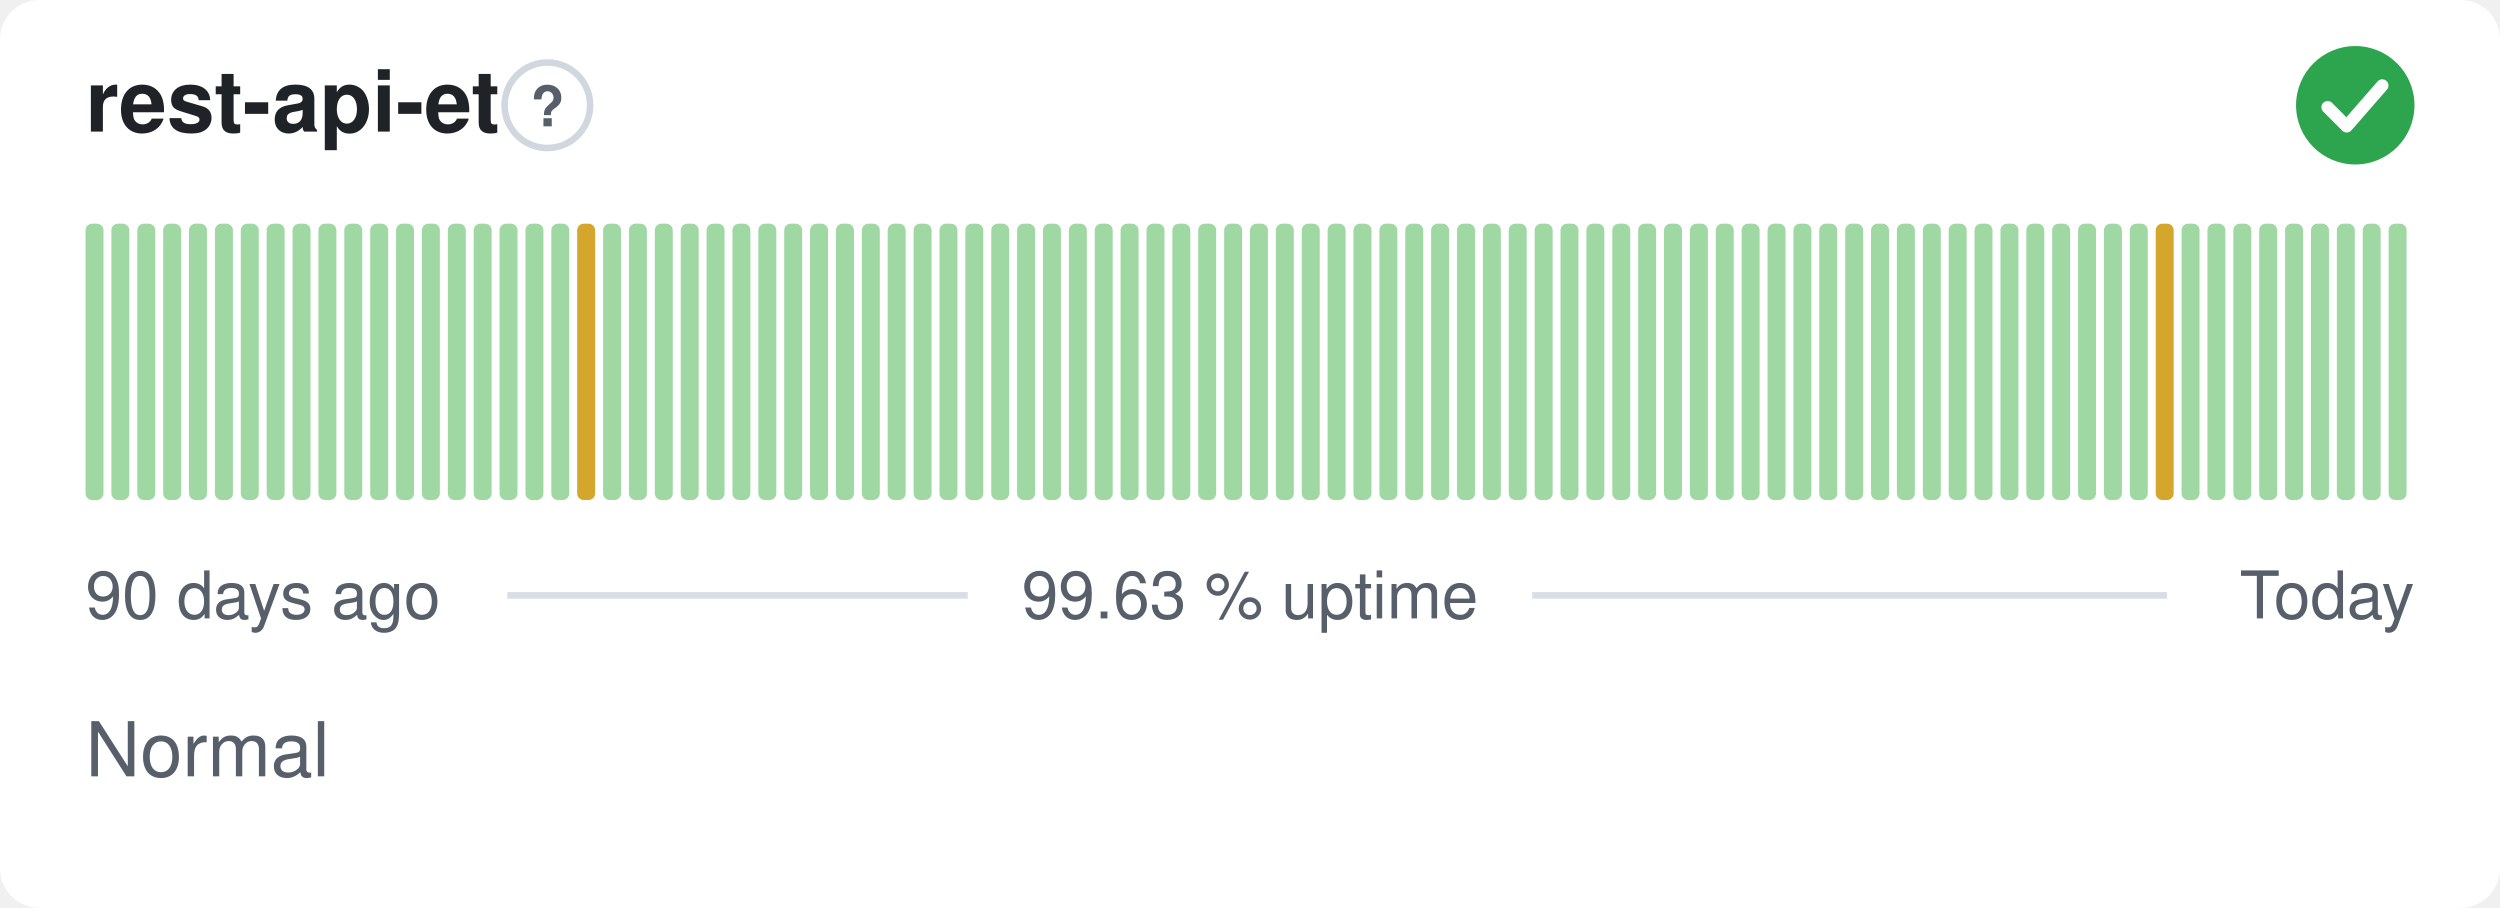
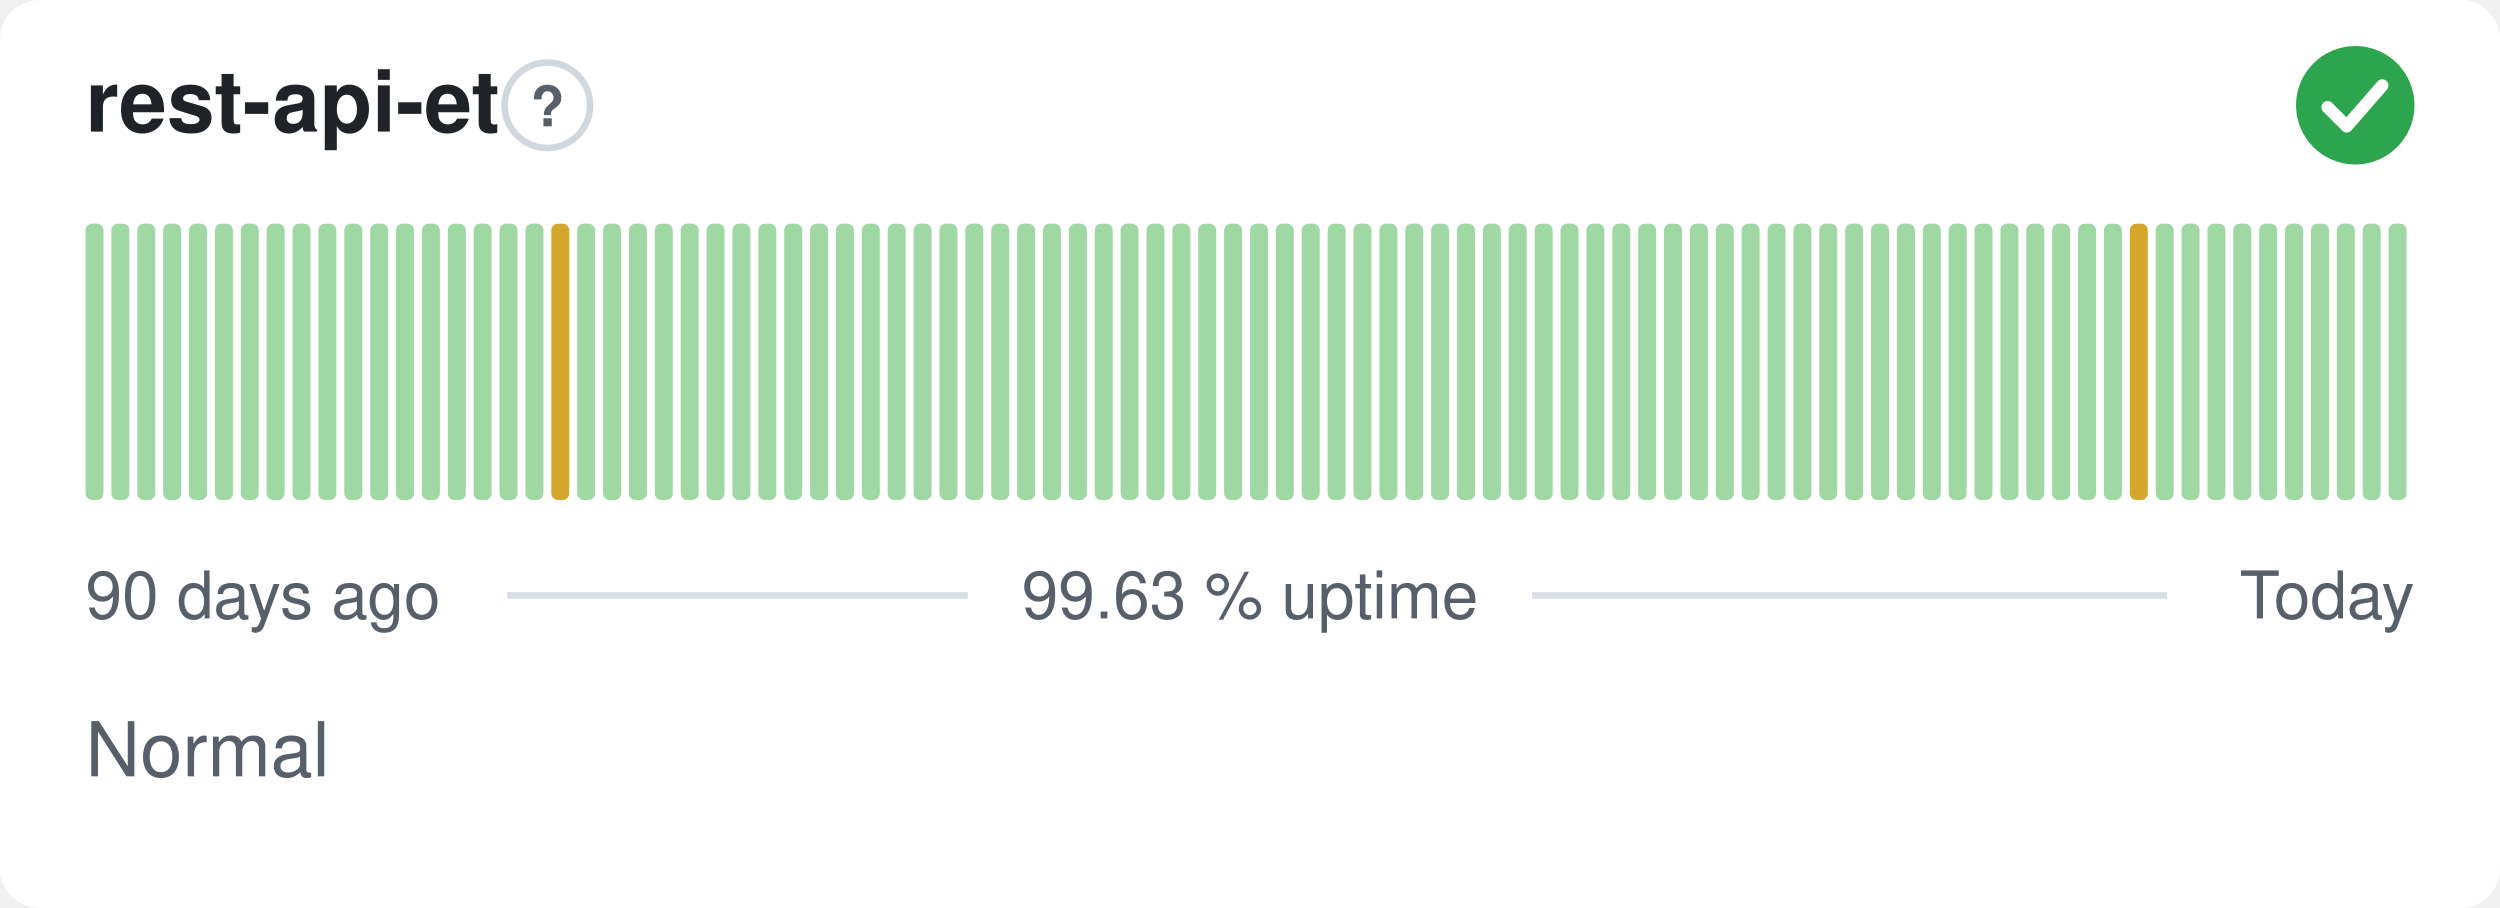
<svg xmlns="http://www.w3.org/2000/svg" width="380" height="138" viewBox="0 0 380 138" role="img" aria-label="rest-api-et: Normal, 99.63 % uptime over the last 90 days" font-family="-apple-system,BlinkMacSystemFont,'Segoe UI',Helvetica,Arial,sans-serif">
  <style>
    @media (prefers-color-scheme: dark) {
      .bg { fill: #0d1117 }
      .title { fill: #e6edf3 }
      .muted { fill: #8b949e }
      .hint { stroke: #30363d }
      .rule { stroke: #30363d }
      .nodata { fill: #21262d }
    }
  </style>
  <rect class="bg" width="380" height="138" rx="6" fill="#ffffff" />
  <text class="title" x="13" y="20" font-size="13" font-weight="600" fill="#1f2328">rest-api-et</text>
  <circle class="hint" cx="83.2" cy="16" r="6.5" fill="none" stroke="#d0d7de" stroke-width="1" />
  <text class="muted" x="83.2" y="19.2" text-anchor="middle" font-size="8.5" font-weight="700" fill="#57606a">?</text>
  <circle cx="358" cy="16" r="9" fill="#2da44e" />
  <path d="M353.80 16.30l2.90 2.90 5.40 -6.20" fill="none" stroke="#fff" stroke-width="1.89" stroke-linecap="round" stroke-linejoin="round" />
  <rect x="13.00" y="34.00" width="2.73" height="42.00" rx="1" fill="#9fd8a3" />
  <rect x="16.93" y="34.00" width="2.73" height="42.00" rx="1" fill="#9fd8a3" />
  <rect x="20.87" y="34.00" width="2.73" height="42.00" rx="1" fill="#9fd8a3" />
  <rect x="24.80" y="34.00" width="2.73" height="42.00" rx="1" fill="#9fd8a3" />
  <rect x="28.73" y="34.00" width="2.73" height="42.00" rx="1" fill="#9fd8a3" />
  <rect x="32.67" y="34.00" width="2.73" height="42.00" rx="1" fill="#9fd8a3" />
  <rect x="36.60" y="34.00" width="2.73" height="42.00" rx="1" fill="#9fd8a3" />
  <rect x="40.53" y="34.00" width="2.73" height="42.00" rx="1" fill="#9fd8a3" />
  <rect x="44.47" y="34.00" width="2.73" height="42.00" rx="1" fill="#9fd8a3" />
  <rect x="48.40" y="34.00" width="2.73" height="42.00" rx="1" fill="#9fd8a3" />
  <rect x="52.33" y="34.00" width="2.73" height="42.00" rx="1" fill="#9fd8a3" />
  <rect x="56.27" y="34.00" width="2.73" height="42.00" rx="1" fill="#9fd8a3" />
  <rect x="60.20" y="34.00" width="2.73" height="42.00" rx="1" fill="#9fd8a3" />
  <rect x="64.13" y="34.00" width="2.73" height="42.00" rx="1" fill="#9fd8a3" />
  <rect x="68.07" y="34.00" width="2.73" height="42.00" rx="1" fill="#9fd8a3" />
  <rect x="72.00" y="34.00" width="2.73" height="42.00" rx="1" fill="#9fd8a3" />
  <rect x="75.93" y="34.00" width="2.73" height="42.00" rx="1" fill="#9fd8a3" />
  <rect x="79.87" y="34.00" width="2.73" height="42.00" rx="1" fill="#9fd8a3" />
-   <rect x="83.80" y="34.00" width="2.73" height="42.00" rx="1" fill="#9fd8a3" />
-   <rect x="87.73" y="34.00" width="2.73" height="42.00" rx="1" fill="#d4a72c" />
+   <rect x="83.80" y="34.00" width="2.73" height="42.00" rx="1" fill="#d4a72c" />
+   <rect x="87.73" y="34.00" width="2.73" height="42.00" rx="1" fill="#9fd8a3" />
  <rect x="91.67" y="34.00" width="2.73" height="42.00" rx="1" fill="#9fd8a3" />
  <rect x="95.60" y="34.00" width="2.73" height="42.00" rx="1" fill="#9fd8a3" />
  <rect x="99.53" y="34.00" width="2.73" height="42.00" rx="1" fill="#9fd8a3" />
  <rect x="103.47" y="34.00" width="2.73" height="42.00" rx="1" fill="#9fd8a3" />
  <rect x="107.40" y="34.00" width="2.73" height="42.00" rx="1" fill="#9fd8a3" />
  <rect x="111.33" y="34.00" width="2.73" height="42.00" rx="1" fill="#9fd8a3" />
  <rect x="115.27" y="34.00" width="2.73" height="42.00" rx="1" fill="#9fd8a3" />
  <rect x="119.20" y="34.00" width="2.73" height="42.00" rx="1" fill="#9fd8a3" />
  <rect x="123.13" y="34.00" width="2.73" height="42.00" rx="1" fill="#9fd8a3" />
  <rect x="127.07" y="34.00" width="2.73" height="42.00" rx="1" fill="#9fd8a3" />
  <rect x="131.00" y="34.00" width="2.73" height="42.00" rx="1" fill="#9fd8a3" />
  <rect x="134.93" y="34.00" width="2.73" height="42.00" rx="1" fill="#9fd8a3" />
  <rect x="138.87" y="34.00" width="2.73" height="42.00" rx="1" fill="#9fd8a3" />
  <rect x="142.80" y="34.00" width="2.73" height="42.00" rx="1" fill="#9fd8a3" />
  <rect x="146.73" y="34.00" width="2.73" height="42.00" rx="1" fill="#9fd8a3" />
  <rect x="150.67" y="34.00" width="2.73" height="42.00" rx="1" fill="#9fd8a3" />
  <rect x="154.60" y="34.00" width="2.73" height="42.00" rx="1" fill="#9fd8a3" />
  <rect x="158.53" y="34.00" width="2.73" height="42.00" rx="1" fill="#9fd8a3" />
  <rect x="162.47" y="34.00" width="2.73" height="42.00" rx="1" fill="#9fd8a3" />
  <rect x="166.40" y="34.00" width="2.73" height="42.00" rx="1" fill="#9fd8a3" />
  <rect x="170.33" y="34.00" width="2.73" height="42.00" rx="1" fill="#9fd8a3" />
  <rect x="174.27" y="34.00" width="2.73" height="42.00" rx="1" fill="#9fd8a3" />
  <rect x="178.20" y="34.00" width="2.73" height="42.00" rx="1" fill="#9fd8a3" />
  <rect x="182.13" y="34.00" width="2.73" height="42.00" rx="1" fill="#9fd8a3" />
  <rect x="186.07" y="34.00" width="2.73" height="42.00" rx="1" fill="#9fd8a3" />
  <rect x="190.00" y="34.00" width="2.73" height="42.00" rx="1" fill="#9fd8a3" />
  <rect x="193.93" y="34.00" width="2.73" height="42.00" rx="1" fill="#9fd8a3" />
  <rect x="197.87" y="34.00" width="2.73" height="42.00" rx="1" fill="#9fd8a3" />
  <rect x="201.80" y="34.00" width="2.73" height="42.00" rx="1" fill="#9fd8a3" />
  <rect x="205.73" y="34.00" width="2.73" height="42.00" rx="1" fill="#9fd8a3" />
  <rect x="209.67" y="34.00" width="2.73" height="42.00" rx="1" fill="#9fd8a3" />
  <rect x="213.60" y="34.00" width="2.73" height="42.00" rx="1" fill="#9fd8a3" />
  <rect x="217.53" y="34.00" width="2.73" height="42.00" rx="1" fill="#9fd8a3" />
  <rect x="221.47" y="34.00" width="2.73" height="42.00" rx="1" fill="#9fd8a3" />
  <rect x="225.40" y="34.00" width="2.73" height="42.00" rx="1" fill="#9fd8a3" />
  <rect x="229.33" y="34.00" width="2.73" height="42.00" rx="1" fill="#9fd8a3" />
  <rect x="233.27" y="34.00" width="2.73" height="42.00" rx="1" fill="#9fd8a3" />
  <rect x="237.20" y="34.00" width="2.73" height="42.00" rx="1" fill="#9fd8a3" />
  <rect x="241.13" y="34.00" width="2.73" height="42.00" rx="1" fill="#9fd8a3" />
  <rect x="245.07" y="34.00" width="2.73" height="42.00" rx="1" fill="#9fd8a3" />
  <rect x="249.00" y="34.00" width="2.73" height="42.00" rx="1" fill="#9fd8a3" />
  <rect x="252.93" y="34.00" width="2.73" height="42.00" rx="1" fill="#9fd8a3" />
  <rect x="256.87" y="34.00" width="2.73" height="42.00" rx="1" fill="#9fd8a3" />
  <rect x="260.80" y="34.00" width="2.73" height="42.00" rx="1" fill="#9fd8a3" />
  <rect x="264.73" y="34.00" width="2.73" height="42.00" rx="1" fill="#9fd8a3" />
  <rect x="268.67" y="34.00" width="2.73" height="42.00" rx="1" fill="#9fd8a3" />
  <rect x="272.60" y="34.00" width="2.73" height="42.00" rx="1" fill="#9fd8a3" />
  <rect x="276.53" y="34.00" width="2.73" height="42.00" rx="1" fill="#9fd8a3" />
  <rect x="280.47" y="34.00" width="2.73" height="42.00" rx="1" fill="#9fd8a3" />
  <rect x="284.40" y="34.00" width="2.73" height="42.00" rx="1" fill="#9fd8a3" />
  <rect x="288.33" y="34.00" width="2.73" height="42.00" rx="1" fill="#9fd8a3" />
  <rect x="292.27" y="34.00" width="2.73" height="42.00" rx="1" fill="#9fd8a3" />
  <rect x="296.20" y="34.00" width="2.73" height="42.00" rx="1" fill="#9fd8a3" />
  <rect x="300.13" y="34.00" width="2.73" height="42.00" rx="1" fill="#9fd8a3" />
  <rect x="304.07" y="34.00" width="2.73" height="42.00" rx="1" fill="#9fd8a3" />
  <rect x="308.00" y="34.00" width="2.73" height="42.00" rx="1" fill="#9fd8a3" />
  <rect x="311.93" y="34.00" width="2.73" height="42.00" rx="1" fill="#9fd8a3" />
  <rect x="315.87" y="34.00" width="2.73" height="42.00" rx="1" fill="#9fd8a3" />
  <rect x="319.80" y="34.00" width="2.73" height="42.00" rx="1" fill="#9fd8a3" />
-   <rect x="323.73" y="34.00" width="2.73" height="42.00" rx="1" fill="#9fd8a3" />
-   <rect x="327.67" y="34.00" width="2.73" height="42.00" rx="1" fill="#d4a72c" />
+   <rect x="323.73" y="34.00" width="2.73" height="42.00" rx="1" fill="#d4a72c" />
+   <rect x="327.67" y="34.00" width="2.73" height="42.00" rx="1" fill="#9fd8a3" />
  <rect x="331.60" y="34.00" width="2.73" height="42.00" rx="1" fill="#9fd8a3" />
  <rect x="335.53" y="34.00" width="2.73" height="42.00" rx="1" fill="#9fd8a3" />
  <rect x="339.47" y="34.00" width="2.73" height="42.00" rx="1" fill="#9fd8a3" />
  <rect x="343.40" y="34.00" width="2.73" height="42.00" rx="1" fill="#9fd8a3" />
  <rect x="347.33" y="34.00" width="2.73" height="42.00" rx="1" fill="#9fd8a3" />
  <rect x="351.27" y="34.00" width="2.73" height="42.00" rx="1" fill="#9fd8a3" />
  <rect x="355.20" y="34.00" width="2.73" height="42.00" rx="1" fill="#9fd8a3" />
  <rect x="359.13" y="34.00" width="2.73" height="42.00" rx="1" fill="#9fd8a3" />
  <rect x="363.07" y="34.00" width="2.73" height="42.00" rx="1" fill="#9fd8a3" />
  <text class="muted" x="13" y="94" font-size="10" fill="#57606a">90 days ago</text>
  <text class="muted" x="190" y="94" text-anchor="middle" font-size="10" fill="#57606a">99.63 % uptime</text>
  <text class="muted" x="367" y="94" text-anchor="end" font-size="10" fill="#57606a">Today</text>
  <line class="rule" x1="77.1" y1="90.5" x2="147.1" y2="90.5" stroke="#d8dee4" stroke-width="1" />
  <line class="rule" x1="232.9" y1="90.5" x2="329.4" y2="90.5" stroke="#d8dee4" stroke-width="1" />
  <text class="muted" x="13" y="118" font-size="11.5" fill="#57606a">Normal</text>
</svg>
